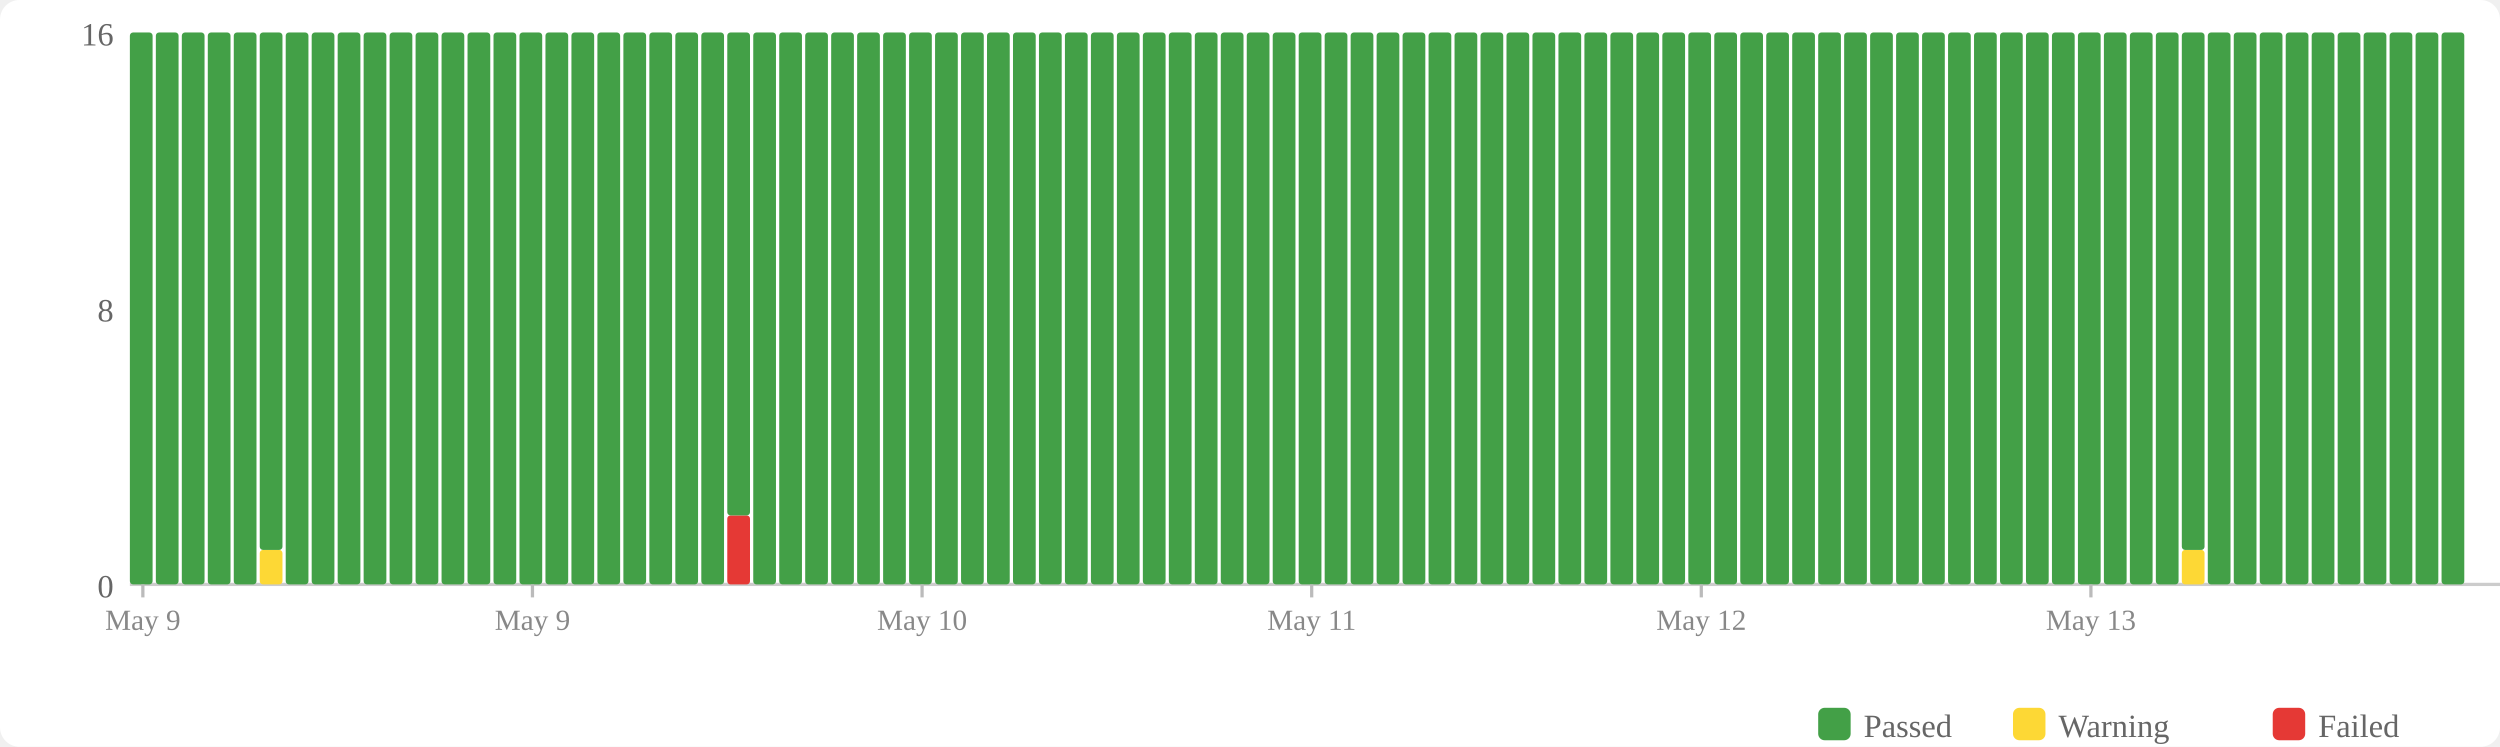
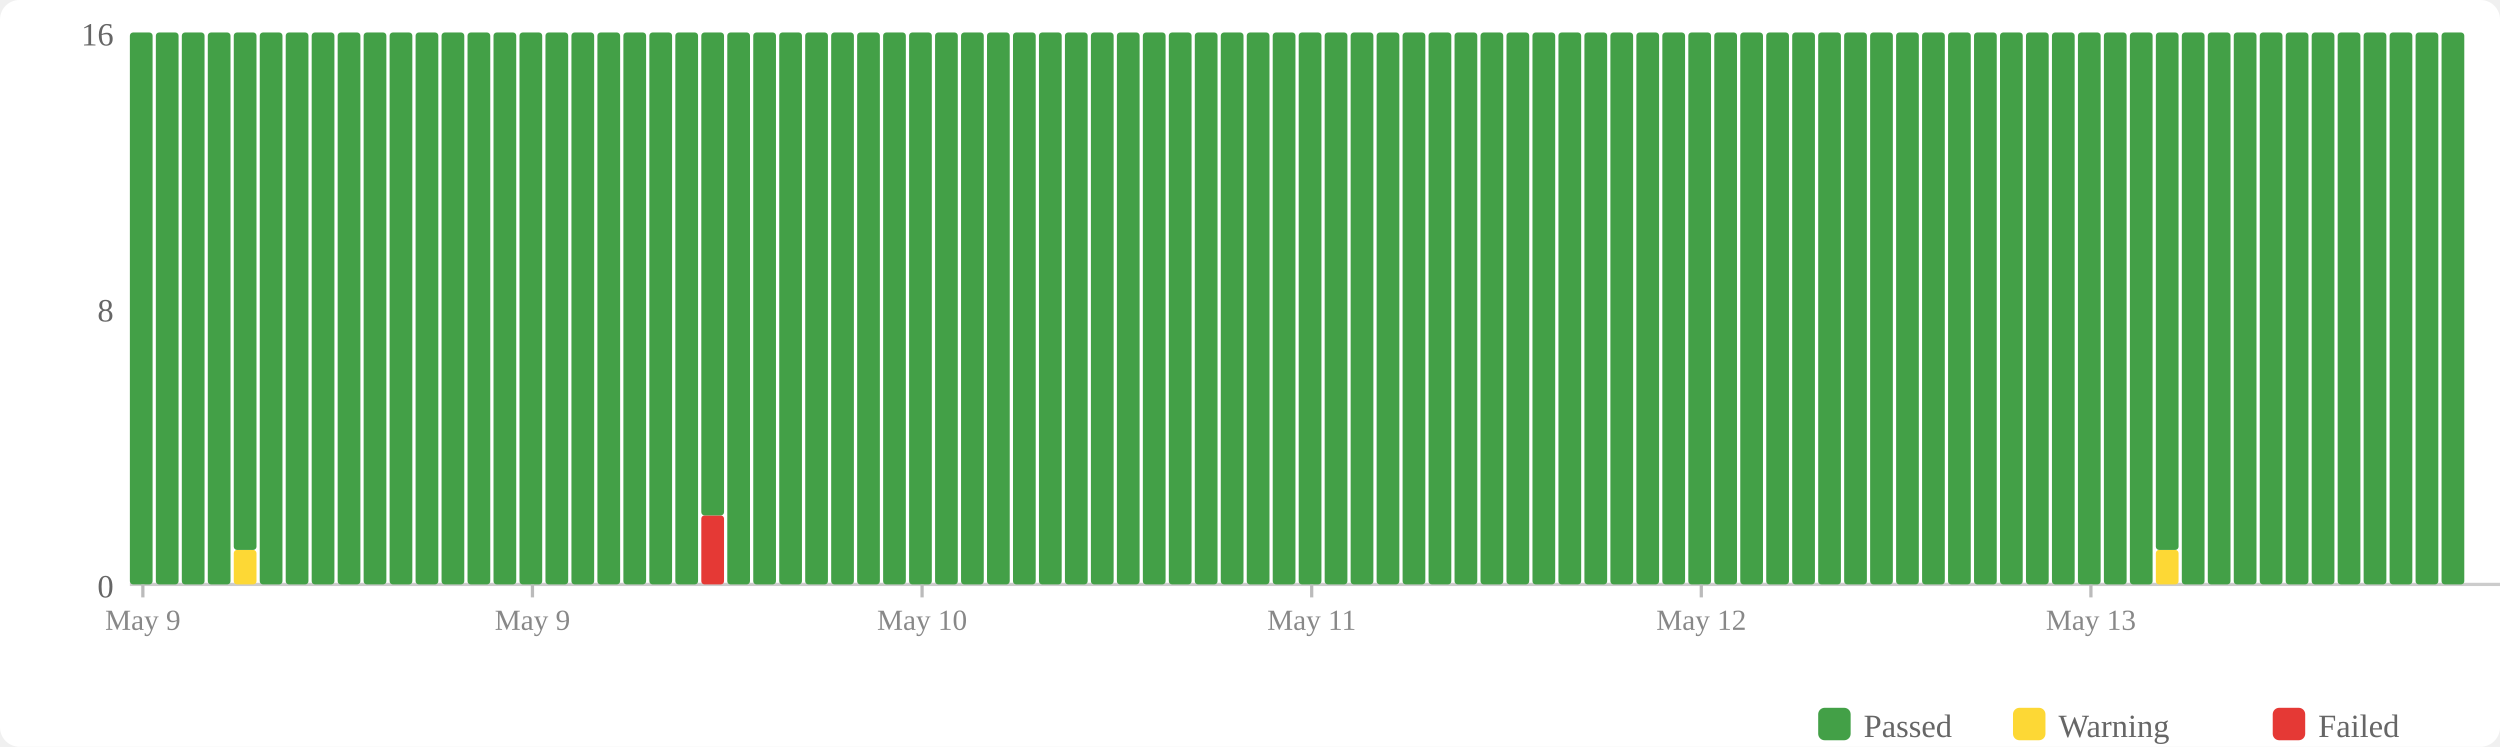
<svg xmlns="http://www.w3.org/2000/svg" width="770" height="230" viewBox="0 0 770 230">
  <rect width="770" height="230" fill="#fff" rx="6" />
  <rect x="560" y="218" width="10" height="10" fill="#43a047" rx="2" />
  <text x="574" y="227" font-size="10" fill="#666">Passed</text>
  <rect x="620" y="218" width="10" height="10" fill="#fdd835" rx="2" />
  <text x="634" y="227" font-size="10" fill="#666">Warning</text>
  <rect x="700" y="218" width="10" height="10" fill="#e53935" rx="2" />
  <text x="714" y="227" font-size="10" fill="#666">Failed</text>
  <text x="35" y="184" text-anchor="end" font-size="10" fill="#666">0</text>
  <text x="35" y="99" text-anchor="end" font-size="10" fill="#666">8</text>
  <text x="35" y="14" text-anchor="end" font-size="10" fill="#666">16</text>
  <line x1="40" y1="180" x2="770" y2="180" stroke="#ccc" stroke-width="1" />
  <rect x="40" y="10" width="7" height="170" fill="#43a047" rx="1" />
  <rect x="48" y="10" width="7" height="170" fill="#43a047" rx="1" />
  <rect x="56" y="10" width="7" height="170" fill="#43a047" rx="1" />
  <rect x="64" y="10" width="7" height="170" fill="#43a047" rx="1" />
-   <rect x="72" y="10" width="7" height="170" fill="#43a047" rx="1" />
-   <rect x="80" y="169.375" width="7" height="10.625" fill="#fdd835" rx="1" />
-   <rect x="80" y="10" width="7" height="159.375" fill="#43a047" rx="1" />
+   <rect x="72" y="169.375" width="7" height="10.625" fill="#fdd835" rx="1" />
+   <rect x="72" y="10" width="7" height="159.375" fill="#43a047" rx="1" />
+   <rect x="80" y="10" width="7" height="170" fill="#43a047" rx="1" />
  <rect x="88" y="10" width="7" height="170" fill="#43a047" rx="1" />
  <rect x="96" y="10" width="7" height="170" fill="#43a047" rx="1" />
  <rect x="104" y="10" width="7" height="170" fill="#43a047" rx="1" />
  <rect x="112" y="10" width="7" height="170" fill="#43a047" rx="1" />
  <rect x="120" y="10" width="7" height="170" fill="#43a047" rx="1" />
  <rect x="128" y="10" width="7" height="170" fill="#43a047" rx="1" />
  <rect x="136" y="10" width="7" height="170" fill="#43a047" rx="1" />
  <rect x="144" y="10" width="7" height="170" fill="#43a047" rx="1" />
  <rect x="152" y="10" width="7" height="170" fill="#43a047" rx="1" />
  <rect x="160" y="10" width="7" height="170" fill="#43a047" rx="1" />
  <rect x="168" y="10" width="7" height="170" fill="#43a047" rx="1" />
  <rect x="176" y="10" width="7" height="170" fill="#43a047" rx="1" />
  <rect x="184" y="10" width="7" height="170" fill="#43a047" rx="1" />
  <rect x="192" y="10" width="7" height="170" fill="#43a047" rx="1" />
  <rect x="200" y="10" width="7" height="170" fill="#43a047" rx="1" />
  <rect x="208" y="10" width="7" height="170" fill="#43a047" rx="1" />
-   <rect x="216" y="10" width="7" height="170" fill="#43a047" rx="1" />
-   <rect x="224" y="158.75" width="7" height="21.25" fill="#e53935" rx="1" />
-   <rect x="224" y="10" width="7" height="148.75" fill="#43a047" rx="1" />
+   <rect x="216" y="158.75" width="7" height="21.25" fill="#e53935" rx="1" />
+   <rect x="216" y="10" width="7" height="148.75" fill="#43a047" rx="1" />
+   <rect x="224" y="10" width="7" height="170" fill="#43a047" rx="1" />
  <rect x="232" y="10" width="7" height="170" fill="#43a047" rx="1" />
  <rect x="240" y="10" width="7" height="170" fill="#43a047" rx="1" />
  <rect x="248" y="10" width="7" height="170" fill="#43a047" rx="1" />
  <rect x="256" y="10" width="7" height="170" fill="#43a047" rx="1" />
  <rect x="264" y="10" width="7" height="170" fill="#43a047" rx="1" />
  <rect x="272" y="10" width="7" height="170" fill="#43a047" rx="1" />
  <rect x="280" y="10" width="7" height="170" fill="#43a047" rx="1" />
  <rect x="288" y="10" width="7" height="170" fill="#43a047" rx="1" />
  <rect x="296" y="10" width="7" height="170" fill="#43a047" rx="1" />
  <rect x="304" y="10" width="7" height="170" fill="#43a047" rx="1" />
  <rect x="312" y="10" width="7" height="170" fill="#43a047" rx="1" />
  <rect x="320" y="10" width="7" height="170" fill="#43a047" rx="1" />
  <rect x="328" y="10" width="7" height="170" fill="#43a047" rx="1" />
  <rect x="336" y="10" width="7" height="170" fill="#43a047" rx="1" />
  <rect x="344" y="10" width="7" height="170" fill="#43a047" rx="1" />
  <rect x="352" y="10" width="7" height="170" fill="#43a047" rx="1" />
  <rect x="360" y="10" width="7" height="170" fill="#43a047" rx="1" />
  <rect x="368" y="10" width="7" height="170" fill="#43a047" rx="1" />
  <rect x="376" y="10" width="7" height="170" fill="#43a047" rx="1" />
  <rect x="384" y="10" width="7" height="170" fill="#43a047" rx="1" />
  <rect x="392" y="10" width="7" height="170" fill="#43a047" rx="1" />
  <rect x="400" y="10" width="7" height="170" fill="#43a047" rx="1" />
  <rect x="408" y="10" width="7" height="170" fill="#43a047" rx="1" />
  <rect x="416" y="10" width="7" height="170" fill="#43a047" rx="1" />
  <rect x="424" y="10" width="7" height="170" fill="#43a047" rx="1" />
  <rect x="432" y="10" width="7" height="170" fill="#43a047" rx="1" />
  <rect x="440" y="10" width="7" height="170" fill="#43a047" rx="1" />
  <rect x="448" y="10" width="7" height="170" fill="#43a047" rx="1" />
  <rect x="456" y="10" width="7" height="170" fill="#43a047" rx="1" />
  <rect x="464" y="10" width="7" height="170" fill="#43a047" rx="1" />
  <rect x="472" y="10" width="7" height="170" fill="#43a047" rx="1" />
  <rect x="480" y="10" width="7" height="170" fill="#43a047" rx="1" />
  <rect x="488" y="10" width="7" height="170" fill="#43a047" rx="1" />
  <rect x="496" y="10" width="7" height="170" fill="#43a047" rx="1" />
  <rect x="504" y="10" width="7" height="170" fill="#43a047" rx="1" />
  <rect x="512" y="10" width="7" height="170" fill="#43a047" rx="1" />
  <rect x="520" y="10" width="7" height="170" fill="#43a047" rx="1" />
  <rect x="528" y="10" width="7" height="170" fill="#43a047" rx="1" />
  <rect x="536" y="10" width="7" height="170" fill="#43a047" rx="1" />
  <rect x="544" y="10" width="7" height="170" fill="#43a047" rx="1" />
  <rect x="552" y="10" width="7" height="170" fill="#43a047" rx="1" />
  <rect x="560" y="10" width="7" height="170" fill="#43a047" rx="1" />
  <rect x="568" y="10" width="7" height="170" fill="#43a047" rx="1" />
  <rect x="576" y="10" width="7" height="170" fill="#43a047" rx="1" />
  <rect x="584" y="10" width="7" height="170" fill="#43a047" rx="1" />
  <rect x="592" y="10" width="7" height="170" fill="#43a047" rx="1" />
  <rect x="600" y="10" width="7" height="170" fill="#43a047" rx="1" />
  <rect x="608" y="10" width="7" height="170" fill="#43a047" rx="1" />
  <rect x="616" y="10" width="7" height="170" fill="#43a047" rx="1" />
  <rect x="624" y="10" width="7" height="170" fill="#43a047" rx="1" />
  <rect x="632" y="10" width="7" height="170" fill="#43a047" rx="1" />
  <rect x="640" y="10" width="7" height="170" fill="#43a047" rx="1" />
  <rect x="648" y="10" width="7" height="170" fill="#43a047" rx="1" />
  <rect x="656" y="10" width="7" height="170" fill="#43a047" rx="1" />
-   <rect x="664" y="10" width="7" height="170" fill="#43a047" rx="1" />
-   <rect x="672" y="169.375" width="7" height="10.625" fill="#fdd835" rx="1" />
-   <rect x="672" y="10" width="7" height="159.375" fill="#43a047" rx="1" />
+   <rect x="664" y="169.375" width="7" height="10.625" fill="#fdd835" rx="1" />
+   <rect x="664" y="10" width="7" height="159.375" fill="#43a047" rx="1" />
+   <rect x="672" y="10" width="7" height="170" fill="#43a047" rx="1" />
  <rect x="680" y="10" width="7" height="170" fill="#43a047" rx="1" />
  <rect x="688" y="10" width="7" height="170" fill="#43a047" rx="1" />
  <rect x="696" y="10" width="7" height="170" fill="#43a047" rx="1" />
  <rect x="704" y="10" width="7" height="170" fill="#43a047" rx="1" />
  <rect x="712" y="10" width="7" height="170" fill="#43a047" rx="1" />
  <rect x="720" y="10" width="7" height="170" fill="#43a047" rx="1" />
  <rect x="728" y="10" width="7" height="170" fill="#43a047" rx="1" />
  <rect x="736" y="10" width="7" height="170" fill="#43a047" rx="1" />
  <rect x="744" y="10" width="7" height="170" fill="#43a047" rx="1" />
  <rect x="752" y="10" width="7" height="170" fill="#43a047" rx="1" />
  <line x1="44.0" y1="180" x2="44.0" y2="184" stroke="#bbb" stroke-width="1" />
  <text x="44.0" y="194" text-anchor="middle" font-size="9" fill="#888">May 9</text>
  <line x1="164.0" y1="180" x2="164.0" y2="184" stroke="#bbb" stroke-width="1" />
  <text x="164.0" y="194" text-anchor="middle" font-size="9" fill="#888">May 9</text>
  <line x1="284.0" y1="180" x2="284.0" y2="184" stroke="#bbb" stroke-width="1" />
  <text x="284.0" y="194" text-anchor="middle" font-size="9" fill="#888">May 10</text>
  <line x1="404.0" y1="180" x2="404.0" y2="184" stroke="#bbb" stroke-width="1" />
  <text x="404.0" y="194" text-anchor="middle" font-size="9" fill="#888">May 11</text>
  <line x1="524.0" y1="180" x2="524.0" y2="184" stroke="#bbb" stroke-width="1" />
  <text x="524.0" y="194" text-anchor="middle" font-size="9" fill="#888">May 12</text>
  <line x1="644.0" y1="180" x2="644.0" y2="184" stroke="#bbb" stroke-width="1" />
  <text x="644.0" y="194" text-anchor="middle" font-size="9" fill="#888">May 13</text>
</svg>
